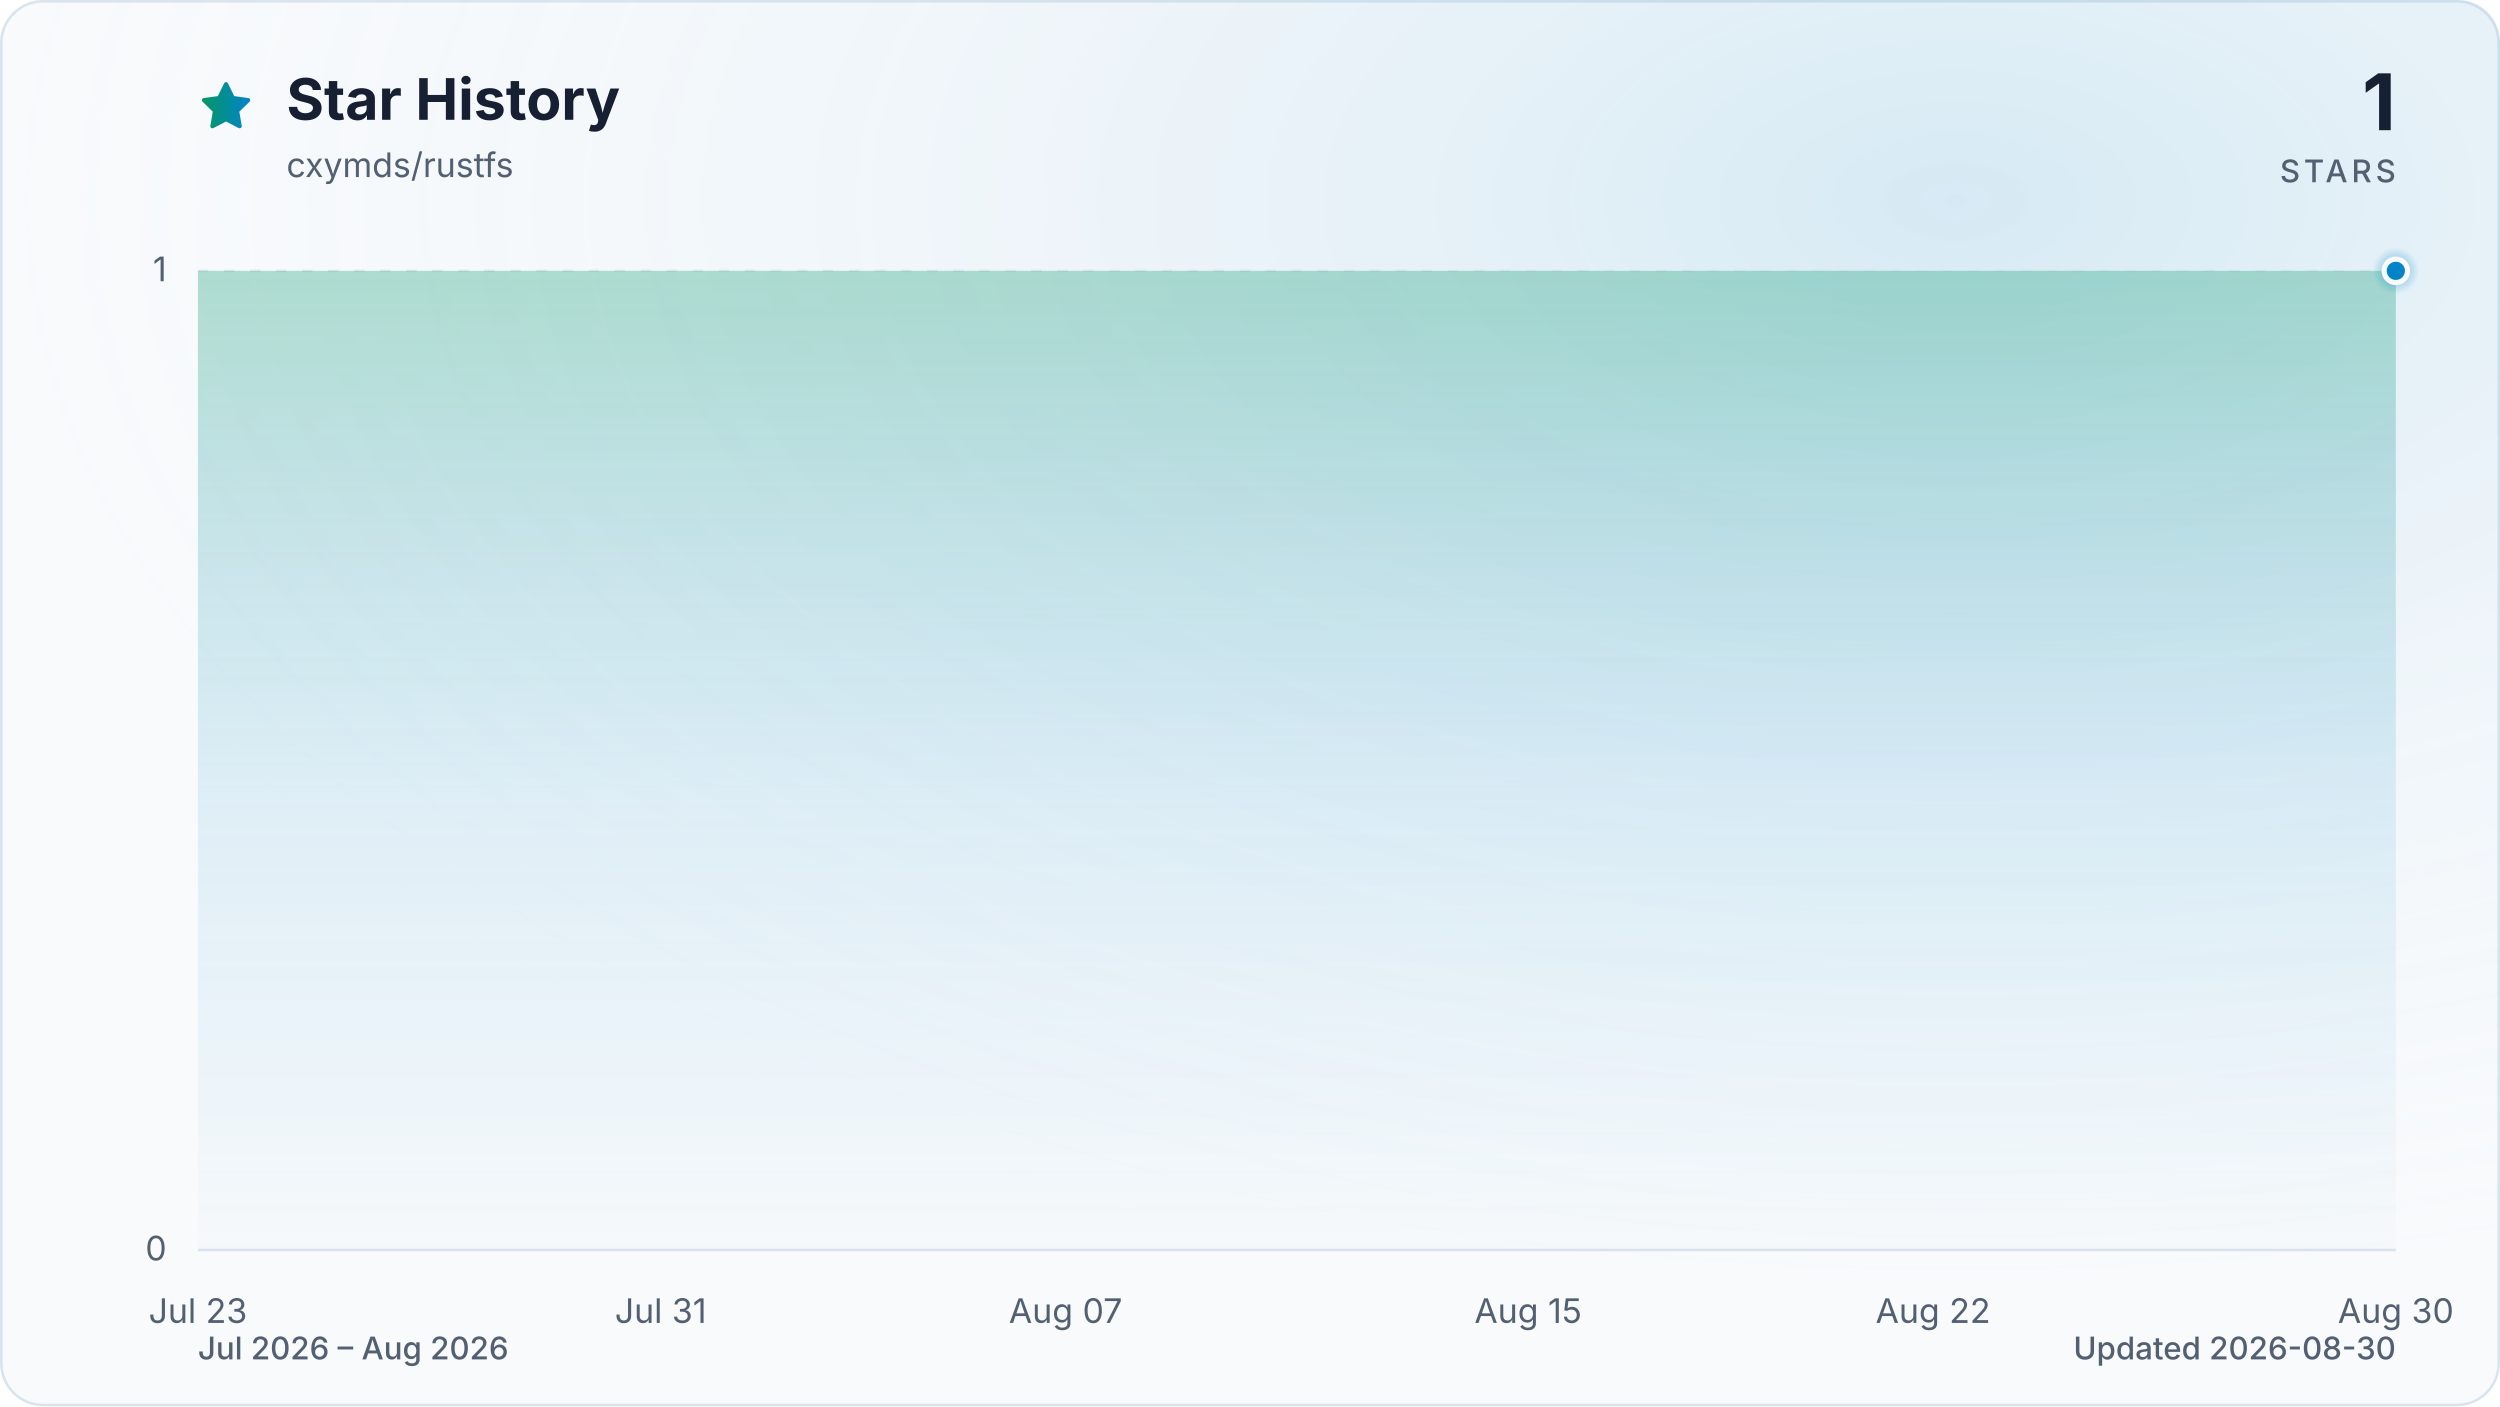
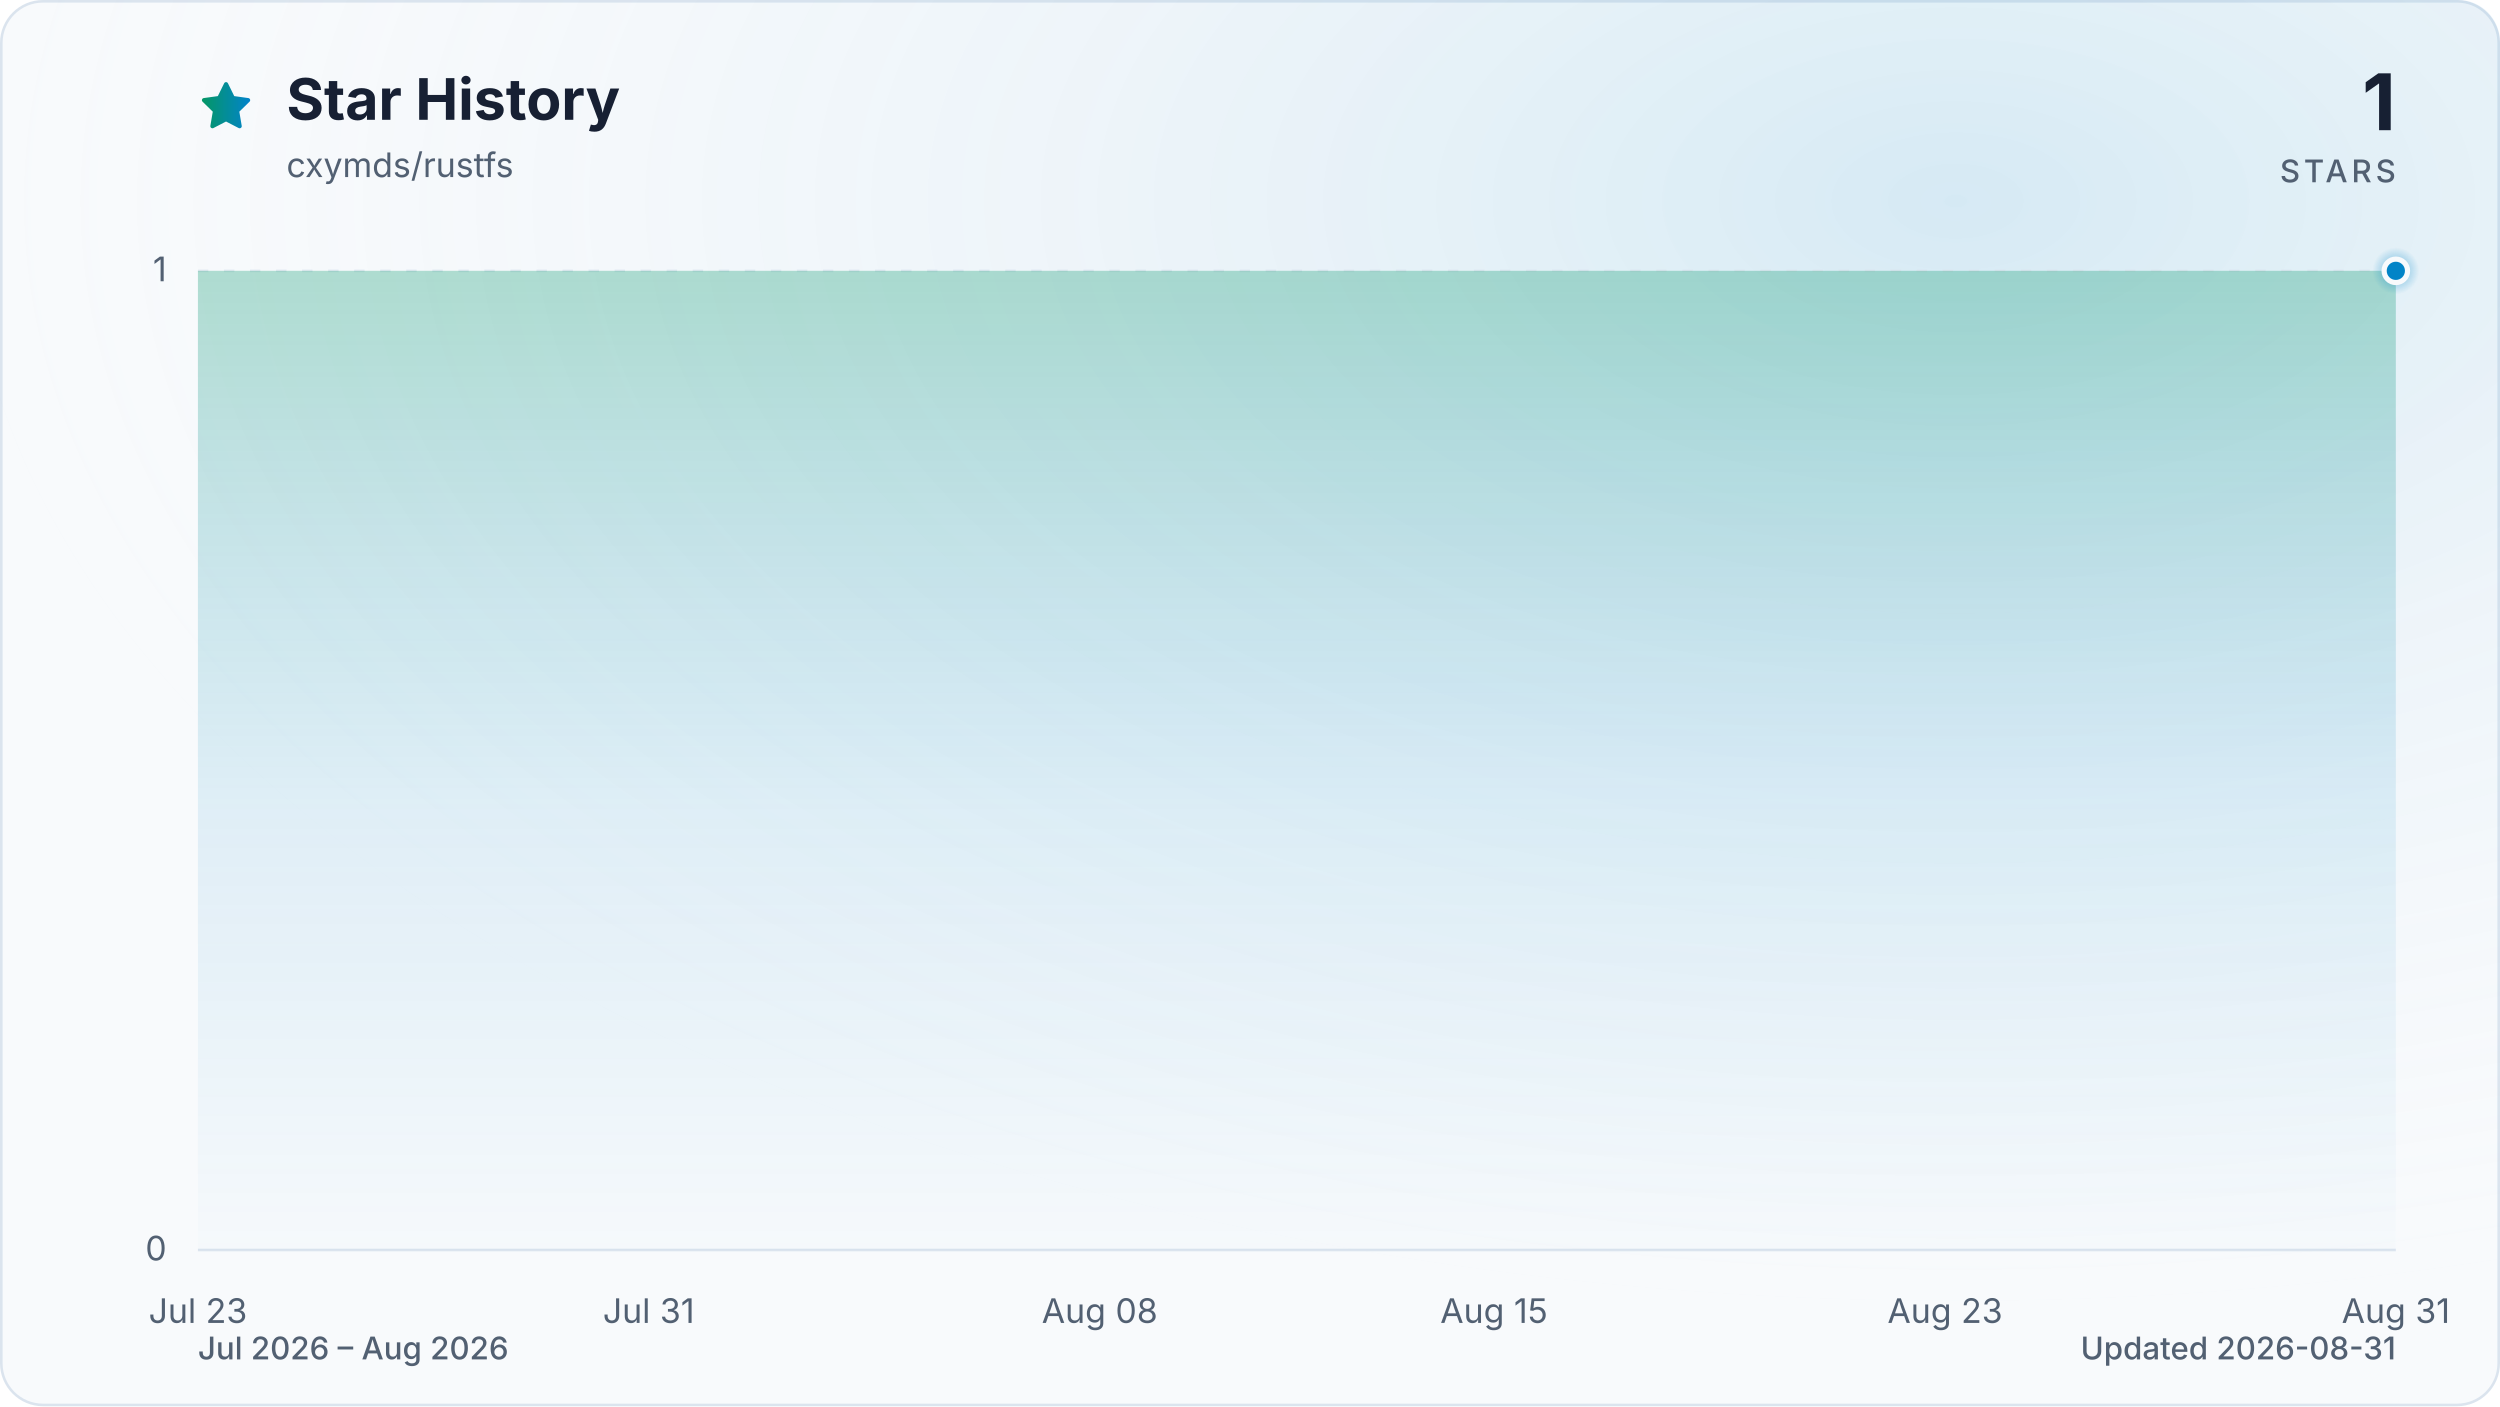
<svg xmlns="http://www.w3.org/2000/svg" viewBox="0 0 960 540" role="img" aria-labelledby="title description" data-style="gradient" data-variant="glow" data-animated="true">
  <defs>
    <linearGradient id="trend" x1="0" y1="0" x2="1" y2="0">
      <stop offset="0%" stop-color="#059669" />
      <stop offset="100%" stop-color="#0284c7" />
    </linearGradient>
    <linearGradient id="area" x1="0" y1="0" x2="0" y2="1">
      <stop offset="0%" stop-color="#059669" stop-opacity="0.30" />
      <stop offset="55%" stop-color="#0284c7" stop-opacity="0.10" />
      <stop offset="100%" stop-color="#0284c7" stop-opacity="0.01" />
    </linearGradient>
    <radialGradient id="marker-halo" cx="50%" cy="50%" r="50%">
      <stop offset="0%" stop-color="#0284c7" stop-opacity="0.55" />
      <stop offset="100%" stop-color="#0284c7" stop-opacity="0" />
    </radialGradient>
    <radialGradient id="surface-glow" cx="78%" cy="14%" r="80%">
      <stop offset="0%" stop-color="#0284c7" stop-opacity="0.14" />
      <stop offset="100%" stop-color="#f8fafc" stop-opacity="0" />
    </radialGradient>
    <filter id="trend-glow" x="-20%" y="-20%" width="140%" height="140%">
      <feGaussianBlur stdDeviation="7" />
    </filter>
  </defs>
  <style>
.trend-enter{transform-box:fill-box;transform-origin:center;animation:trend-enter 520ms cubic-bezier(0.16,1,0.3,1)}
.marker-enter{transform-box:fill-box;transform-origin:center;animation:marker-enter 320ms cubic-bezier(0.16,1,0.3,1) 200ms both}
.marker-pulse{transform-box:fill-box;transform-origin:center;animation:marker-pulse 2.6s ease-out infinite}
@keyframes trend-enter{from{opacity:.35;transform:translateY(10px)}to{opacity:1;transform:translateY(0)}}
@keyframes marker-enter{from{opacity:0;transform:scale(.4)}to{opacity:1;transform:scale(1)}}
@keyframes marker-pulse{0%{opacity:.5;transform:scale(.7)}70%,100%{opacity:0;transform:scale(2.1)}}
@media (prefers-reduced-motion:reduce){.trend-enter,.marker-enter,.marker-pulse{animation:none!important}}
@media (prefers-reduced-motion:reduce){.marker-pulse{opacity:0}}
</style>
  <rect x="0.5" y="0.5" width="959" height="539" fill="#f8fafc" stroke="#dbe4ee" stroke-width="1" rx="16" />
  <rect width="960" height="540" fill="url(#surface-glow)" rx="16" />
  <path d="M12 2.6l2.9 5.9 6.5.9-4.7 4.6 1.1 6.5-5.8-3-5.8 3 1.1-6.5-4.7-4.6 6.5-.9L12 2.6Z" transform="translate(76 30) scale(.9)" fill="url(#trend)" stroke="url(#trend)" stroke-width="1.8" stroke-linejoin="round" aria-hidden="true" />
  <text x="110" y="46" fill="#172033" font-family="ui-sans-serif, system-ui, -apple-system, BlinkMacSystemFont, 'Segoe UI', sans-serif" font-size="22" font-weight="700">Star History</text>
  <text x="110" y="68" fill="#526072" font-family="ui-sans-serif, system-ui, -apple-system, BlinkMacSystemFont, 'Segoe UI', sans-serif" font-size="13">cxymds/rustfs</text>
  <text x="920" y="50" fill="#172033" font-family="ui-sans-serif, system-ui, -apple-system, BlinkMacSystemFont, 'Segoe UI', sans-serif" font-size="30" font-weight="700" text-anchor="end">1</text>
  <text x="920" y="70" fill="#526072" font-family="ui-sans-serif, system-ui, -apple-system, BlinkMacSystemFont, 'Segoe UI', sans-serif" font-size="12" font-weight="500" letter-spacing="1.5" text-anchor="end">STARS</text>
  <line x1="76" y1="480.0" x2="920" y2="480.0" stroke="#dbe4ee" stroke-width="1" stroke-dasharray="0" opacity="1" />
  <text x="64" y="484.0" fill="#526072" font-family="ui-sans-serif, system-ui, -apple-system, BlinkMacSystemFont, 'Segoe UI', sans-serif" font-size="13" text-anchor="end">0</text>
  <line x1="76" y1="104.0" x2="920" y2="104.0" stroke="#dbe4ee" stroke-width="1" stroke-dasharray="4 6" opacity="0.7" />
  <text x="64" y="108.0" fill="#526072" font-family="ui-sans-serif, system-ui, -apple-system, BlinkMacSystemFont, 'Segoe UI', sans-serif" font-size="13" text-anchor="end">1</text>
  <text x="76.0" y="508" fill="#526072" font-family="ui-sans-serif, system-ui, -apple-system, BlinkMacSystemFont, 'Segoe UI', sans-serif" font-size="13" text-anchor="middle">Jul 23</text>
-   <text x="253.7" y="508" fill="#526072" font-family="ui-sans-serif, system-ui, -apple-system, BlinkMacSystemFont, 'Segoe UI', sans-serif" font-size="13" text-anchor="middle">Jul 31</text>
-   <text x="409.2" y="508" fill="#526072" font-family="ui-sans-serif, system-ui, -apple-system, BlinkMacSystemFont, 'Segoe UI', sans-serif" font-size="13" text-anchor="middle">Aug 07</text>
-   <text x="586.8" y="508" fill="#526072" font-family="ui-sans-serif, system-ui, -apple-system, BlinkMacSystemFont, 'Segoe UI', sans-serif" font-size="13" text-anchor="middle">Aug 15</text>
-   <text x="742.3" y="508" fill="#526072" font-family="ui-sans-serif, system-ui, -apple-system, BlinkMacSystemFont, 'Segoe UI', sans-serif" font-size="13" text-anchor="middle">Aug 22</text>
-   <text x="920.0" y="508" fill="#526072" font-family="ui-sans-serif, system-ui, -apple-system, BlinkMacSystemFont, 'Segoe UI', sans-serif" font-size="13" text-anchor="middle">Aug 30</text>
+   <text x="249.1" y="508" fill="#526072" font-family="ui-sans-serif, system-ui, -apple-system, BlinkMacSystemFont, 'Segoe UI', sans-serif" font-size="13" text-anchor="middle">Jul 31</text>
+   <text x="422.3" y="508" fill="#526072" font-family="ui-sans-serif, system-ui, -apple-system, BlinkMacSystemFont, 'Segoe UI', sans-serif" font-size="13" text-anchor="middle">Aug 08</text>
+   <text x="573.7" y="508" fill="#526072" font-family="ui-sans-serif, system-ui, -apple-system, BlinkMacSystemFont, 'Segoe UI', sans-serif" font-size="13" text-anchor="middle">Aug 15</text>
+   <text x="746.9" y="508" fill="#526072" font-family="ui-sans-serif, system-ui, -apple-system, BlinkMacSystemFont, 'Segoe UI', sans-serif" font-size="13" text-anchor="middle">Aug 23</text>
+   <text x="920.0" y="508" fill="#526072" font-family="ui-sans-serif, system-ui, -apple-system, BlinkMacSystemFont, 'Segoe UI', sans-serif" font-size="13" text-anchor="middle">Aug 31</text>
  <g class="trend-enter">
-     <path d="M 76.0 104.0 C 83.4 104.0, 90.8 104.0, 98.2 104.0 C 105.6 104.0, 113.0 104.0, 120.4 104.0 C 127.8 104.0, 135.2 104.0, 142.6 104.0 C 150.0 104.0, 157.4 104.0, 164.8 104.0 C 172.2 104.0, 179.6 104.0, 187.1 104.0 C 194.5 104.0, 201.9 104.0, 209.3 104.0 C 216.7 104.0, 224.1 104.0, 231.5 104.0 C 238.9 104.0, 246.3 104.0, 253.7 104.0 C 261.1 104.0, 268.5 104.0, 275.9 104.0 C 283.3 104.0, 290.7 104.0, 298.1 104.0 C 305.5 104.0, 312.9 104.0, 320.3 104.0 C 327.7 104.0, 335.1 104.0, 342.5 104.0 C 349.9 104.0, 357.3 104.0, 364.7 104.0 C 372.1 104.0, 379.5 104.0, 386.9 104.0 C 394.4 104.0, 401.8 104.0, 409.2 104.0 C 416.6 104.0, 424.0 104.0, 431.4 104.0 C 438.8 104.0, 446.2 104.0, 453.6 104.0 C 461.0 104.0, 468.4 104.0, 475.8 104.0 C 483.2 104.0, 490.6 104.0, 498.0 104.0 C 505.4 104.0, 512.8 104.0, 520.2 104.0 C 527.6 104.0, 535.0 104.0, 542.4 104.0 C 549.8 104.0, 557.2 104.0, 564.6 104.0 C 572.0 104.0, 579.4 104.0, 586.8 104.0 C 594.2 104.0, 601.6 104.0, 609.1 104.0 C 616.5 104.0, 623.9 104.0, 631.3 104.0 C 638.7 104.0, 646.1 104.0, 653.5 104.0 C 660.9 104.0, 668.3 104.0, 675.7 104.0 C 683.1 104.0, 690.5 104.0, 697.9 104.0 C 705.3 104.0, 712.7 104.0, 720.1 104.0 C 727.5 104.0, 734.9 104.0, 742.3 104.0 C 749.7 104.0, 757.1 104.0, 764.5 104.0 C 771.9 104.0, 779.3 104.0, 786.7 104.0 C 794.1 104.0, 801.5 104.0, 808.9 104.0 C 816.4 104.0, 823.8 104.0, 831.2 104.0 C 838.6 104.0, 846.0 104.0, 853.4 104.0 C 860.8 104.0, 868.2 104.0, 875.6 104.0 C 883.0 104.0, 890.4 104.0, 897.8 104.0 C 905.2 104.0, 912.6 104.0, 920.0 104.0 L 920.0 480.0 L 76.0 480.0 Z" fill="url(#area)" />
-     <path d="M 76.0 104.0 C 83.4 104.0, 90.8 104.0, 98.2 104.0 C 105.6 104.0, 113.0 104.0, 120.4 104.0 C 127.8 104.0, 135.2 104.0, 142.6 104.0 C 150.0 104.0, 157.4 104.0, 164.8 104.0 C 172.2 104.0, 179.6 104.0, 187.1 104.0 C 194.5 104.0, 201.9 104.0, 209.3 104.0 C 216.7 104.0, 224.1 104.0, 231.5 104.0 C 238.9 104.0, 246.3 104.0, 253.7 104.0 C 261.1 104.0, 268.5 104.0, 275.9 104.0 C 283.3 104.0, 290.7 104.0, 298.1 104.0 C 305.5 104.0, 312.9 104.0, 320.3 104.0 C 327.7 104.0, 335.1 104.0, 342.5 104.0 C 349.9 104.0, 357.3 104.0, 364.7 104.0 C 372.1 104.0, 379.5 104.0, 386.9 104.0 C 394.4 104.0, 401.8 104.0, 409.2 104.0 C 416.6 104.0, 424.0 104.0, 431.4 104.0 C 438.8 104.0, 446.2 104.0, 453.6 104.0 C 461.0 104.0, 468.4 104.0, 475.8 104.0 C 483.2 104.0, 490.6 104.0, 498.0 104.0 C 505.4 104.0, 512.8 104.0, 520.2 104.0 C 527.6 104.0, 535.0 104.0, 542.4 104.0 C 549.8 104.0, 557.2 104.0, 564.6 104.0 C 572.0 104.0, 579.4 104.0, 586.8 104.0 C 594.2 104.0, 601.6 104.0, 609.1 104.0 C 616.5 104.0, 623.9 104.0, 631.3 104.0 C 638.7 104.0, 646.1 104.0, 653.5 104.0 C 660.9 104.0, 668.3 104.0, 675.7 104.0 C 683.1 104.0, 690.5 104.0, 697.9 104.0 C 705.3 104.0, 712.7 104.0, 720.1 104.0 C 727.5 104.0, 734.9 104.0, 742.3 104.0 C 749.7 104.0, 757.1 104.0, 764.5 104.0 C 771.9 104.0, 779.3 104.0, 786.7 104.0 C 794.1 104.0, 801.5 104.0, 808.9 104.0 C 816.4 104.0, 823.8 104.0, 831.2 104.0 C 838.6 104.0, 846.0 104.0, 853.4 104.0 C 860.8 104.0, 868.2 104.0, 875.6 104.0 C 883.0 104.0, 890.4 104.0, 897.8 104.0 C 905.2 104.0, 912.6 104.0, 920.0 104.0" fill="none" stroke="url(#trend)" stroke-width="12" stroke-linecap="round" stroke-linejoin="round" opacity="0.16" filter="url(#trend-glow)" />
-     <path d="M 76.0 104.0 C 83.4 104.0, 90.8 104.0, 98.2 104.0 C 105.6 104.0, 113.0 104.0, 120.4 104.0 C 127.8 104.0, 135.2 104.0, 142.6 104.0 C 150.0 104.0, 157.4 104.0, 164.8 104.0 C 172.2 104.0, 179.6 104.0, 187.1 104.0 C 194.5 104.0, 201.9 104.0, 209.3 104.0 C 216.7 104.0, 224.1 104.0, 231.5 104.0 C 238.9 104.0, 246.3 104.0, 253.7 104.0 C 261.1 104.0, 268.5 104.0, 275.9 104.0 C 283.3 104.0, 290.7 104.0, 298.1 104.0 C 305.5 104.0, 312.9 104.0, 320.3 104.0 C 327.7 104.0, 335.1 104.0, 342.5 104.0 C 349.9 104.0, 357.3 104.0, 364.7 104.0 C 372.1 104.0, 379.5 104.0, 386.9 104.0 C 394.4 104.0, 401.8 104.0, 409.2 104.0 C 416.6 104.0, 424.0 104.0, 431.4 104.0 C 438.8 104.0, 446.2 104.0, 453.6 104.0 C 461.0 104.0, 468.4 104.0, 475.8 104.0 C 483.2 104.0, 490.6 104.0, 498.0 104.0 C 505.4 104.0, 512.8 104.0, 520.2 104.0 C 527.6 104.0, 535.0 104.0, 542.4 104.0 C 549.8 104.0, 557.2 104.0, 564.6 104.0 C 572.0 104.0, 579.4 104.0, 586.8 104.0 C 594.2 104.0, 601.6 104.0, 609.1 104.0 C 616.5 104.0, 623.9 104.0, 631.3 104.0 C 638.7 104.0, 646.1 104.0, 653.5 104.0 C 660.9 104.0, 668.3 104.0, 675.7 104.0 C 683.1 104.0, 690.5 104.0, 697.9 104.0 C 705.3 104.0, 712.7 104.0, 720.1 104.0 C 727.5 104.0, 734.9 104.0, 742.3 104.0 C 749.7 104.0, 757.1 104.0, 764.5 104.0 C 771.9 104.0, 779.3 104.0, 786.7 104.0 C 794.1 104.0, 801.5 104.0, 808.9 104.0 C 816.4 104.0, 823.8 104.0, 831.2 104.0 C 838.6 104.0, 846.0 104.0, 853.4 104.0 C 860.8 104.0, 868.2 104.0, 875.6 104.0 C 883.0 104.0, 890.4 104.0, 897.8 104.0 C 905.2 104.0, 912.6 104.0, 920.0 104.0" fill="none" stroke="url(#trend)" stroke-width="3" stroke-linecap="round" stroke-linejoin="round" />
+     <path d="M 76.0 104.0 C 83.2 104.0, 90.4 104.0, 97.6 104.0 C 104.9 104.0, 112.1 104.0, 119.3 104.0 C 126.5 104.0, 133.7 104.0, 140.9 104.0 C 148.1 104.0, 155.4 104.0, 162.6 104.0 C 169.8 104.0, 177.0 104.0, 184.2 104.0 C 191.4 104.0, 198.6 104.0, 205.8 104.0 C 213.1 104.0, 220.3 104.0, 227.5 104.0 C 234.7 104.0, 241.9 104.0, 249.1 104.0 C 256.3 104.0, 263.6 104.0, 270.8 104.0 C 278.0 104.0, 285.2 104.0, 292.4 104.0 C 299.6 104.0, 306.8 104.0, 314.1 104.0 C 321.3 104.0, 328.5 104.0, 335.7 104.0 C 342.9 104.0, 350.1 104.0, 357.3 104.0 C 364.5 104.0, 371.8 104.0, 379.0 104.0 C 386.2 104.0, 393.4 104.0, 400.6 104.0 C 407.8 104.0, 415.0 104.0, 422.3 104.0 C 429.5 104.0, 436.7 104.0, 443.9 104.0 C 451.1 104.0, 458.3 104.0, 465.5 104.0 C 472.8 104.0, 480.0 104.0, 487.2 104.0 C 494.4 104.0, 501.6 104.0, 508.8 104.0 C 516.0 104.0, 523.2 104.0, 530.5 104.0 C 537.7 104.0, 544.9 104.0, 552.1 104.0 C 559.3 104.0, 566.5 104.0, 573.7 104.0 C 581.0 104.0, 588.2 104.0, 595.4 104.0 C 602.6 104.0, 609.8 104.0, 617.0 104.0 C 624.2 104.0, 631.5 104.0, 638.7 104.0 C 645.9 104.0, 653.1 104.0, 660.3 104.0 C 667.5 104.0, 674.7 104.0, 681.9 104.0 C 689.2 104.0, 696.4 104.0, 703.6 104.0 C 710.8 104.0, 718.0 104.0, 725.2 104.0 C 732.4 104.0, 739.7 104.0, 746.9 104.0 C 754.1 104.0, 761.3 104.0, 768.5 104.0 C 775.7 104.0, 782.9 104.0, 790.2 104.0 C 797.4 104.0, 804.6 104.0, 811.8 104.0 C 819.0 104.0, 826.2 104.0, 833.4 104.0 C 840.6 104.0, 847.9 104.0, 855.1 104.0 C 862.3 104.0, 869.5 104.0, 876.7 104.0 C 883.9 104.0, 891.1 104.0, 898.4 104.0 C 905.6 104.0, 912.8 104.0, 920.0 104.0 L 920.0 480.0 L 76.0 480.0 Z" fill="url(#area)" />
+     <path d="M 76.0 104.0 C 83.2 104.0, 90.4 104.0, 97.6 104.0 C 104.9 104.0, 112.1 104.0, 119.3 104.0 C 126.5 104.0, 133.7 104.0, 140.9 104.0 C 148.1 104.0, 155.4 104.0, 162.6 104.0 C 169.8 104.0, 177.0 104.0, 184.2 104.0 C 191.4 104.0, 198.6 104.0, 205.8 104.0 C 213.1 104.0, 220.3 104.0, 227.5 104.0 C 234.7 104.0, 241.9 104.0, 249.1 104.0 C 256.3 104.0, 263.6 104.0, 270.8 104.0 C 278.0 104.0, 285.2 104.0, 292.4 104.0 C 299.6 104.0, 306.8 104.0, 314.1 104.0 C 321.3 104.0, 328.5 104.0, 335.7 104.0 C 342.9 104.0, 350.1 104.0, 357.3 104.0 C 364.5 104.0, 371.8 104.0, 379.0 104.0 C 386.2 104.0, 393.4 104.0, 400.6 104.0 C 407.8 104.0, 415.0 104.0, 422.3 104.0 C 429.5 104.0, 436.7 104.0, 443.9 104.0 C 451.1 104.0, 458.3 104.0, 465.5 104.0 C 472.8 104.0, 480.0 104.0, 487.2 104.0 C 494.4 104.0, 501.6 104.0, 508.8 104.0 C 516.0 104.0, 523.2 104.0, 530.5 104.0 C 537.7 104.0, 544.9 104.0, 552.1 104.0 C 559.3 104.0, 566.5 104.0, 573.7 104.0 C 581.0 104.0, 588.2 104.0, 595.4 104.0 C 602.6 104.0, 609.8 104.0, 617.0 104.0 C 624.2 104.0, 631.5 104.0, 638.7 104.0 C 645.9 104.0, 653.1 104.0, 660.3 104.0 C 667.5 104.0, 674.7 104.0, 681.9 104.0 C 689.2 104.0, 696.4 104.0, 703.6 104.0 C 710.8 104.0, 718.0 104.0, 725.2 104.0 C 732.4 104.0, 739.7 104.0, 746.9 104.0 C 754.1 104.0, 761.3 104.0, 768.5 104.0 C 775.7 104.0, 782.9 104.0, 790.2 104.0 C 797.4 104.0, 804.6 104.0, 811.8 104.0 C 819.0 104.0, 826.2 104.0, 833.4 104.0 C 840.6 104.0, 847.9 104.0, 855.1 104.0 C 862.3 104.0, 869.5 104.0, 876.7 104.0 C 883.9 104.0, 891.1 104.0, 898.4 104.0 C 905.6 104.0, 912.8 104.0, 920.0 104.0" fill="none" stroke="url(#trend)" stroke-width="12" stroke-linecap="round" stroke-linejoin="round" opacity="0.16" filter="url(#trend-glow)" />
+     <path d="M 76.0 104.0 C 83.2 104.0, 90.4 104.0, 97.6 104.0 C 104.9 104.0, 112.1 104.0, 119.3 104.0 C 126.5 104.0, 133.7 104.0, 140.9 104.0 C 148.1 104.0, 155.4 104.0, 162.6 104.0 C 169.8 104.0, 177.0 104.0, 184.2 104.0 C 191.4 104.0, 198.6 104.0, 205.8 104.0 C 213.1 104.0, 220.3 104.0, 227.5 104.0 C 234.7 104.0, 241.9 104.0, 249.1 104.0 C 256.3 104.0, 263.6 104.0, 270.8 104.0 C 278.0 104.0, 285.2 104.0, 292.4 104.0 C 299.6 104.0, 306.8 104.0, 314.1 104.0 C 321.3 104.0, 328.5 104.0, 335.7 104.0 C 342.9 104.0, 350.1 104.0, 357.3 104.0 C 364.5 104.0, 371.8 104.0, 379.0 104.0 C 386.2 104.0, 393.4 104.0, 400.6 104.0 C 407.8 104.0, 415.0 104.0, 422.3 104.0 C 429.5 104.0, 436.7 104.0, 443.9 104.0 C 451.1 104.0, 458.3 104.0, 465.5 104.0 C 472.8 104.0, 480.0 104.0, 487.2 104.0 C 494.4 104.0, 501.6 104.0, 508.8 104.0 C 516.0 104.0, 523.2 104.0, 530.5 104.0 C 537.7 104.0, 544.9 104.0, 552.1 104.0 C 559.3 104.0, 566.5 104.0, 573.7 104.0 C 581.0 104.0, 588.2 104.0, 595.4 104.0 C 602.6 104.0, 609.8 104.0, 617.0 104.0 C 624.2 104.0, 631.5 104.0, 638.7 104.0 C 645.9 104.0, 653.1 104.0, 660.3 104.0 C 667.5 104.0, 674.7 104.0, 681.9 104.0 C 689.2 104.0, 696.4 104.0, 703.6 104.0 C 710.8 104.0, 718.0 104.0, 725.2 104.0 C 732.4 104.0, 739.7 104.0, 746.9 104.0 C 754.1 104.0, 761.3 104.0, 768.5 104.0 C 775.7 104.0, 782.9 104.0, 790.2 104.0 C 797.4 104.0, 804.6 104.0, 811.8 104.0 C 819.0 104.0, 826.2 104.0, 833.4 104.0 C 840.6 104.0, 847.9 104.0, 855.1 104.0 C 862.3 104.0, 869.5 104.0, 876.7 104.0 C 883.9 104.0, 891.1 104.0, 898.4 104.0 C 905.6 104.0, 912.8 104.0, 920.0 104.0" fill="none" stroke="url(#trend)" stroke-width="3" stroke-linecap="round" stroke-linejoin="round" />
  </g>
  <g class="marker-enter">
    <circle class="marker-pulse" cx="920.0" cy="104.0" r="9" fill="url(#marker-halo)" />
    <circle cx="920.0" cy="104.0" r="4.5" fill="#0284c7" stroke="#f8fafc" stroke-width="2" />
  </g>
  <text x="76" y="522" fill="#526072" font-family="ui-sans-serif, system-ui, -apple-system, BlinkMacSystemFont, 'Segoe UI', sans-serif" font-size="12" font-weight="500">Jul 2026 – Aug 2026</text>
-   <text x="920" y="522" fill="#526072" font-family="ui-sans-serif, system-ui, -apple-system, BlinkMacSystemFont, 'Segoe UI', sans-serif" font-size="12" font-weight="500" text-anchor="end">Updated 2026-08-30</text>
+   <text x="920" y="522" fill="#526072" font-family="ui-sans-serif, system-ui, -apple-system, BlinkMacSystemFont, 'Segoe UI', sans-serif" font-size="12" font-weight="500" text-anchor="end">Updated 2026-08-31</text>
</svg>
